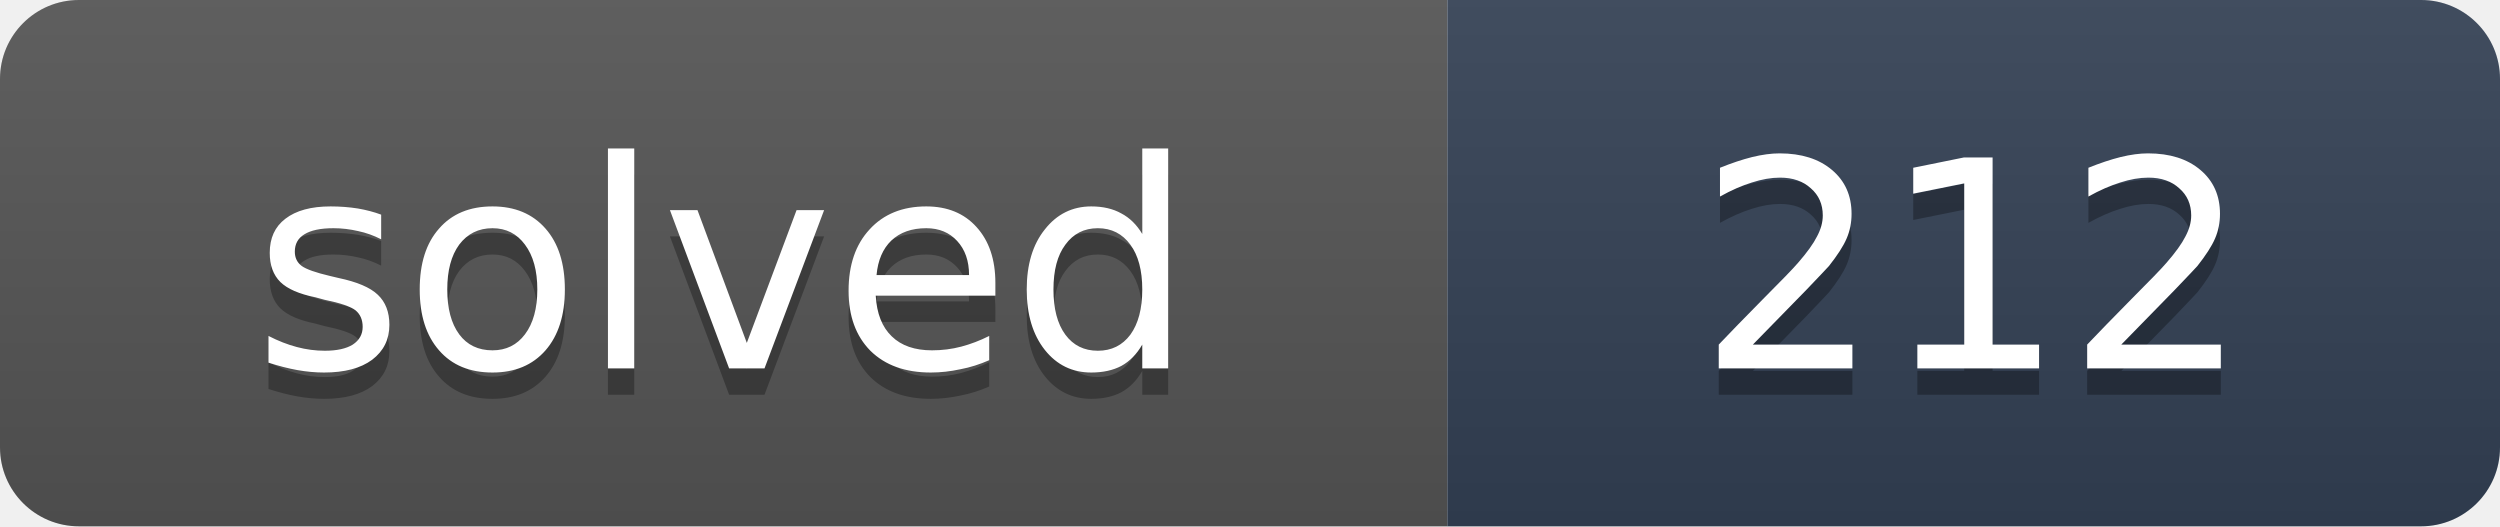
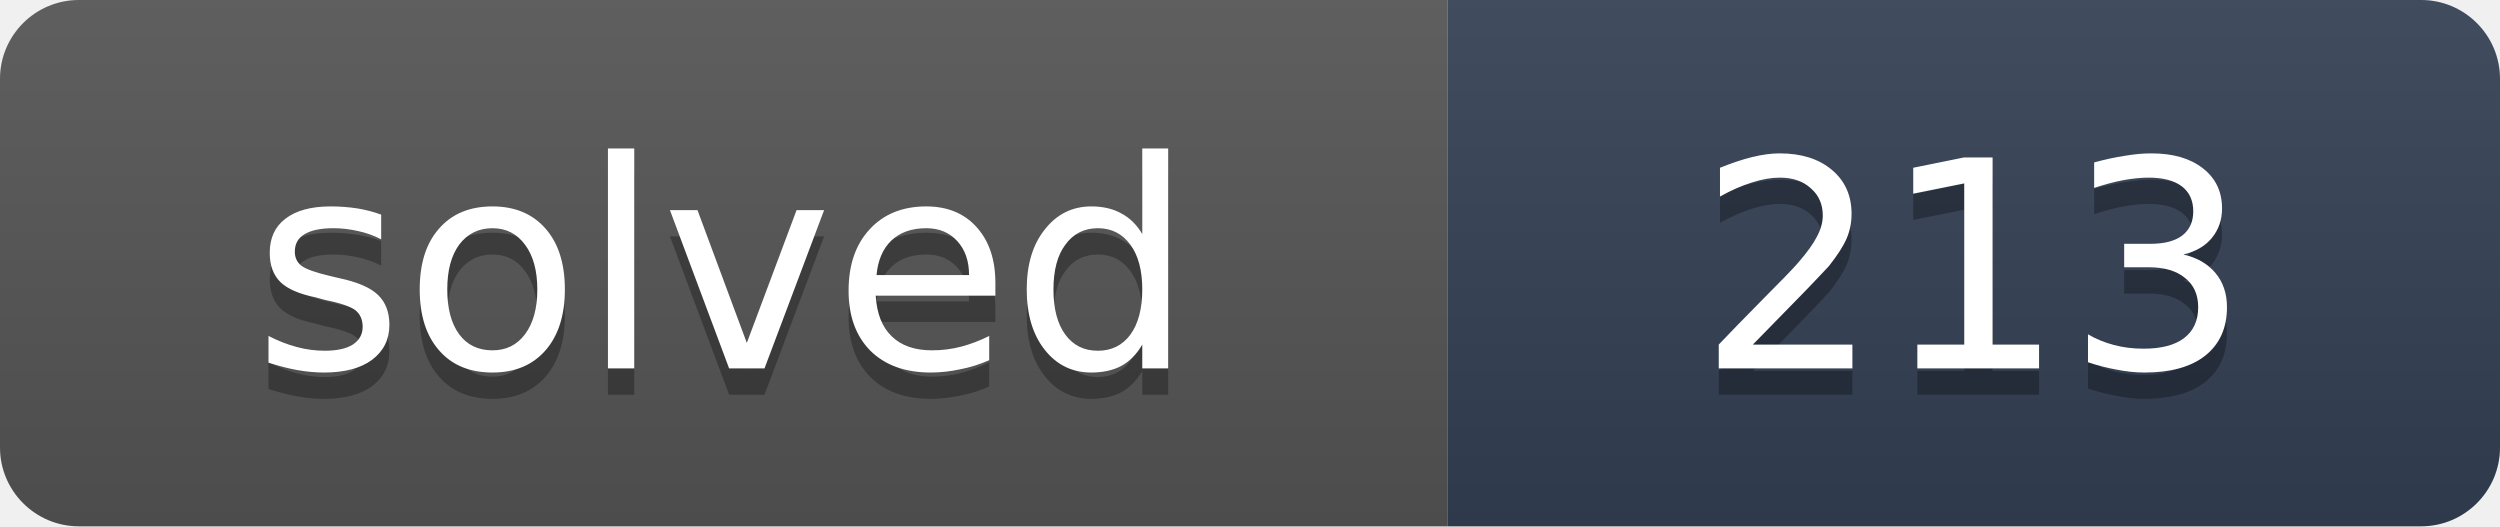
- <svg xmlns="http://www.w3.org/2000/svg" width="95" height="20" role="img" aria-label="solved: 212">
+ <svg xmlns="http://www.w3.org/2000/svg" width="95" height="20" role="img" aria-label="solved: 213">
  <linearGradient id="s" x2="0" y2="100%">
    <stop offset="0" stop-color="#bbb" stop-opacity=".1" />
    <stop offset="1" stop-opacity=".1" />
  </linearGradient>
  <clipPath id="r">
    <rect width="95" height="20" rx="3" fill="#fff" />
  </clipPath>
  <g clip-path="url(#r)">
    <rect width="55" height="20" fill="#555" />
    <rect x="55" width="40" height="20" fill="#334155" />
    <rect width="95" height="20" fill="url(#s)" />
  </g>
  <g fill="#fff" text-anchor="middle" font-family="Verdana,DejaVu Sans,Geneva,sans-serif" font-size="11">
    <text x="27.5" y="15" fill="#010101" fill-opacity=".3" textLength="35">solved</text>
    <text x="27.5" y="14" fill="#fff" textLength="35">solved</text>
-     <text x="75" y="15" fill="#010101" fill-opacity=".3" textLength="20">212</text>
-     <text x="75" y="14" fill="#fff" textLength="20">212</text>
+     <text x="75" y="15" fill="#010101" fill-opacity=".3" textLength="20">213</text>
+     <text x="75" y="14" fill="#fff" textLength="20">213</text>
  </g>
</svg>
